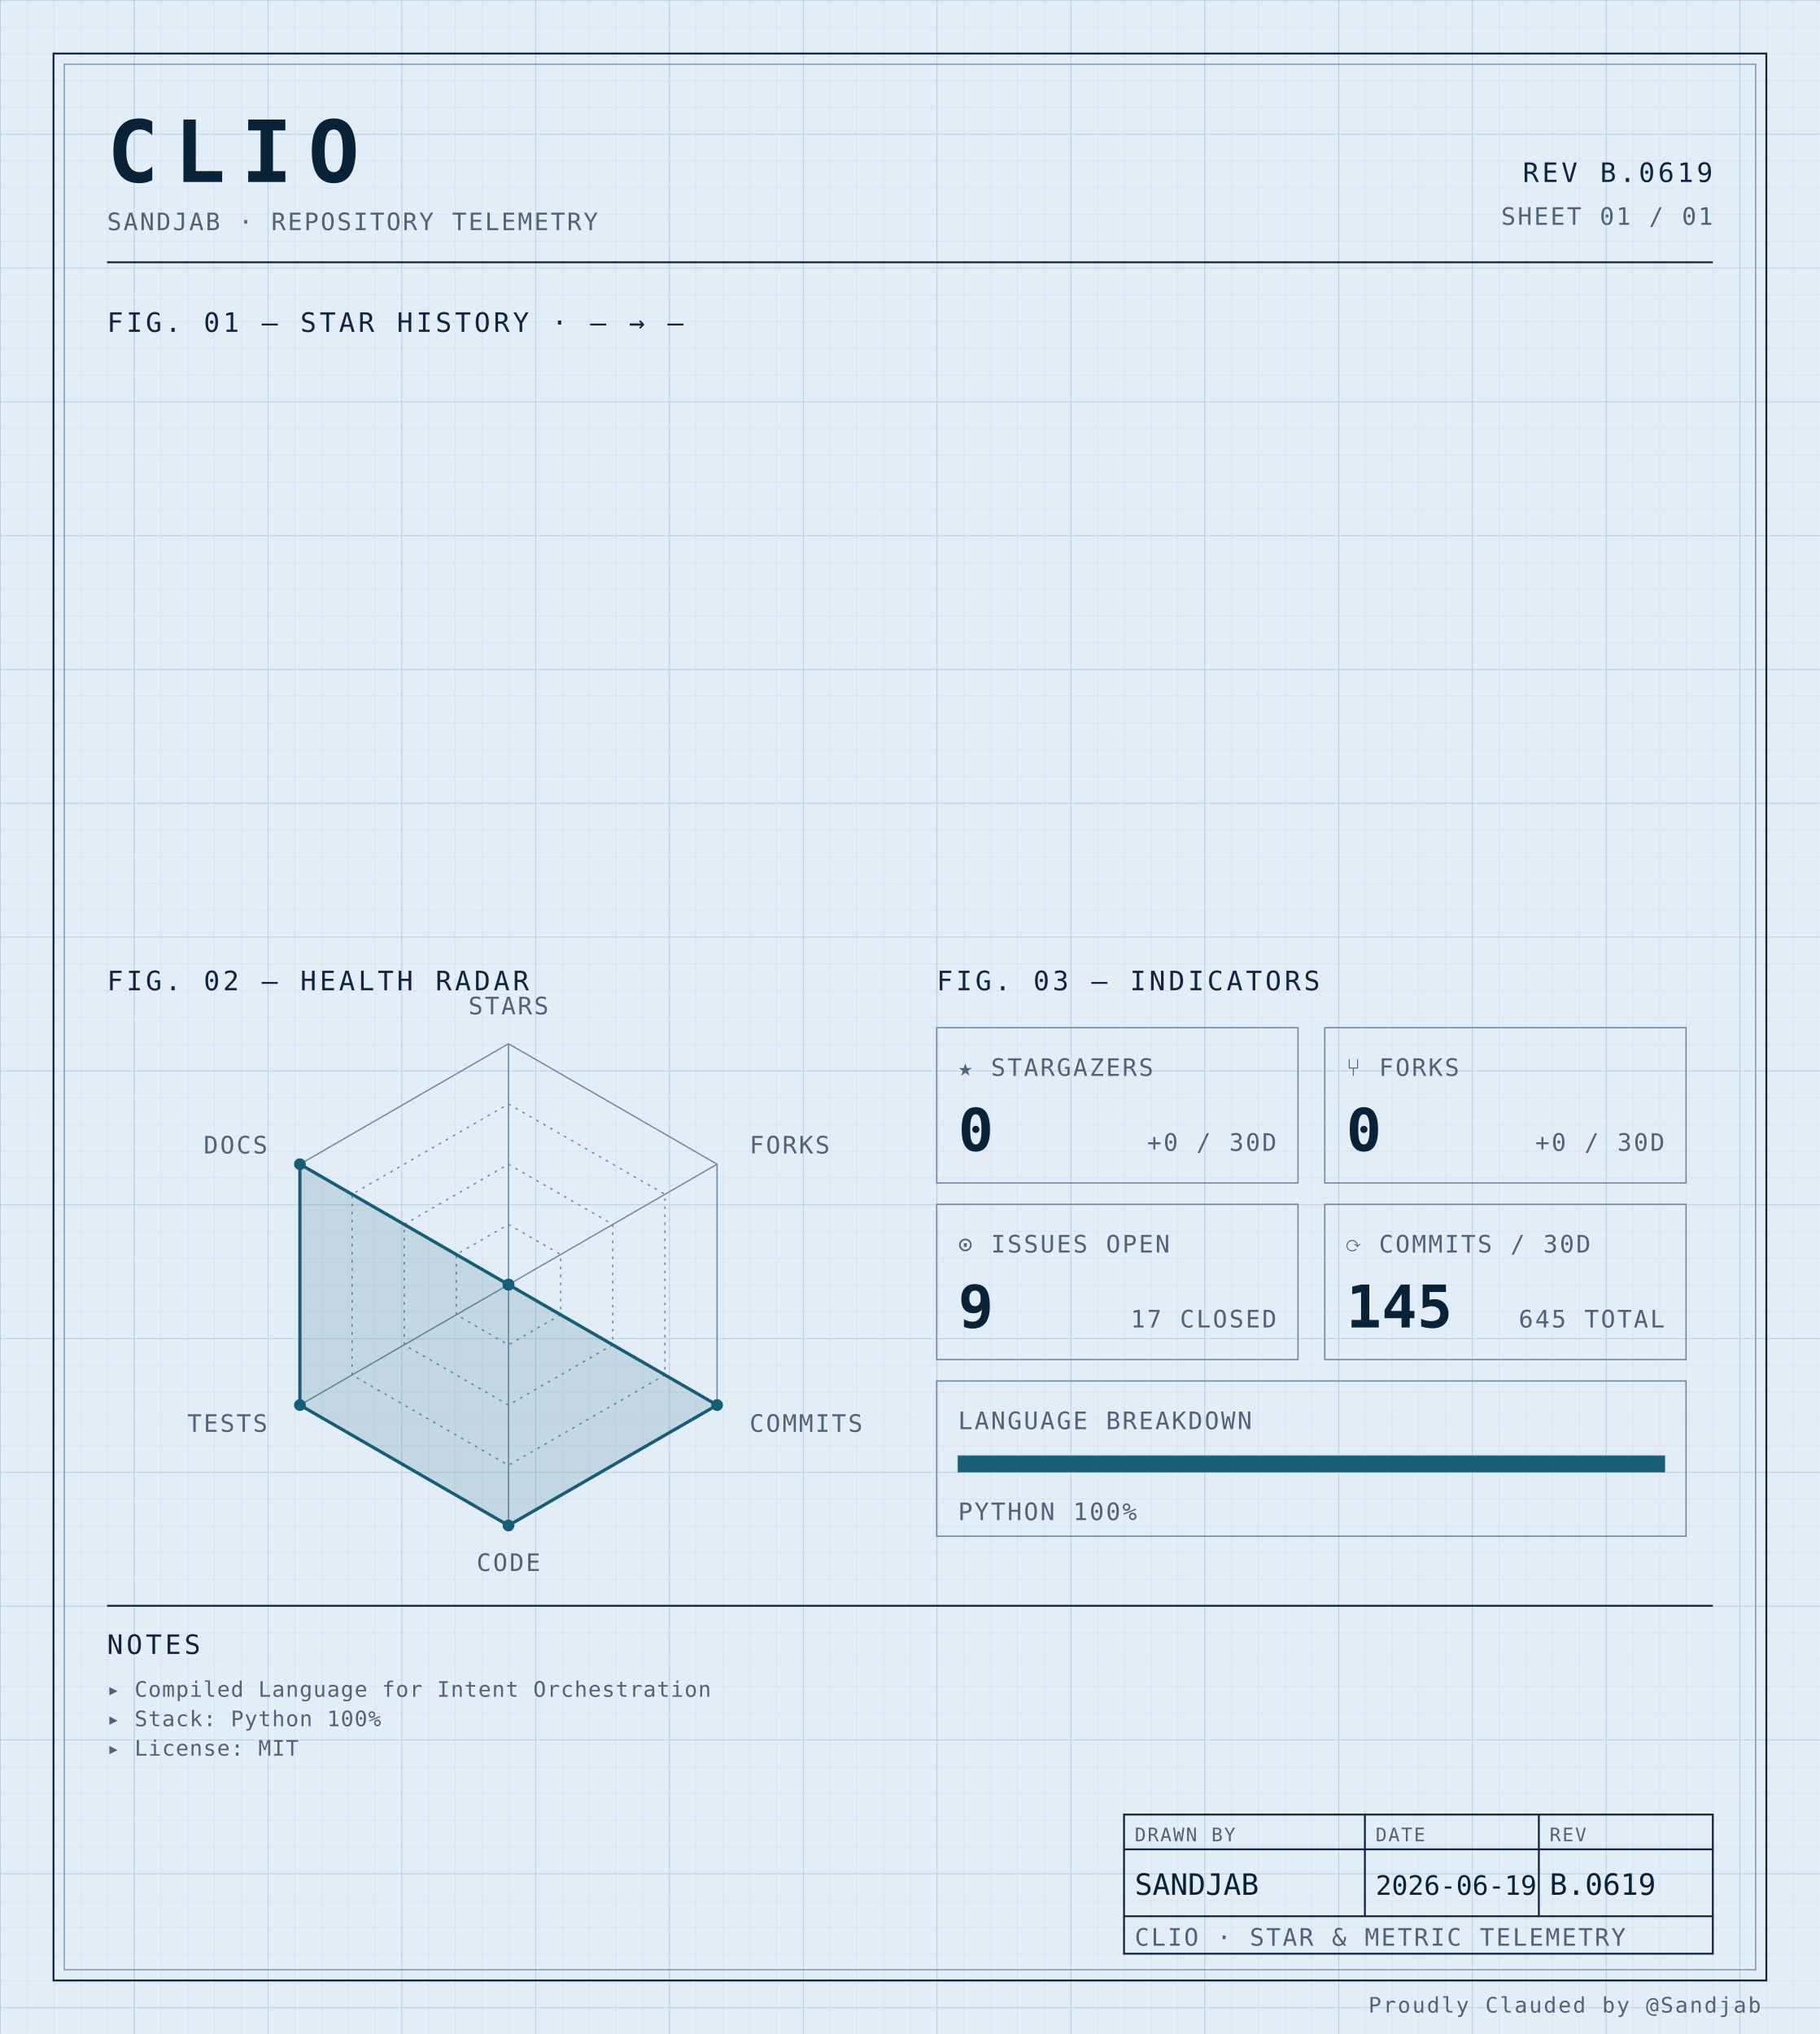
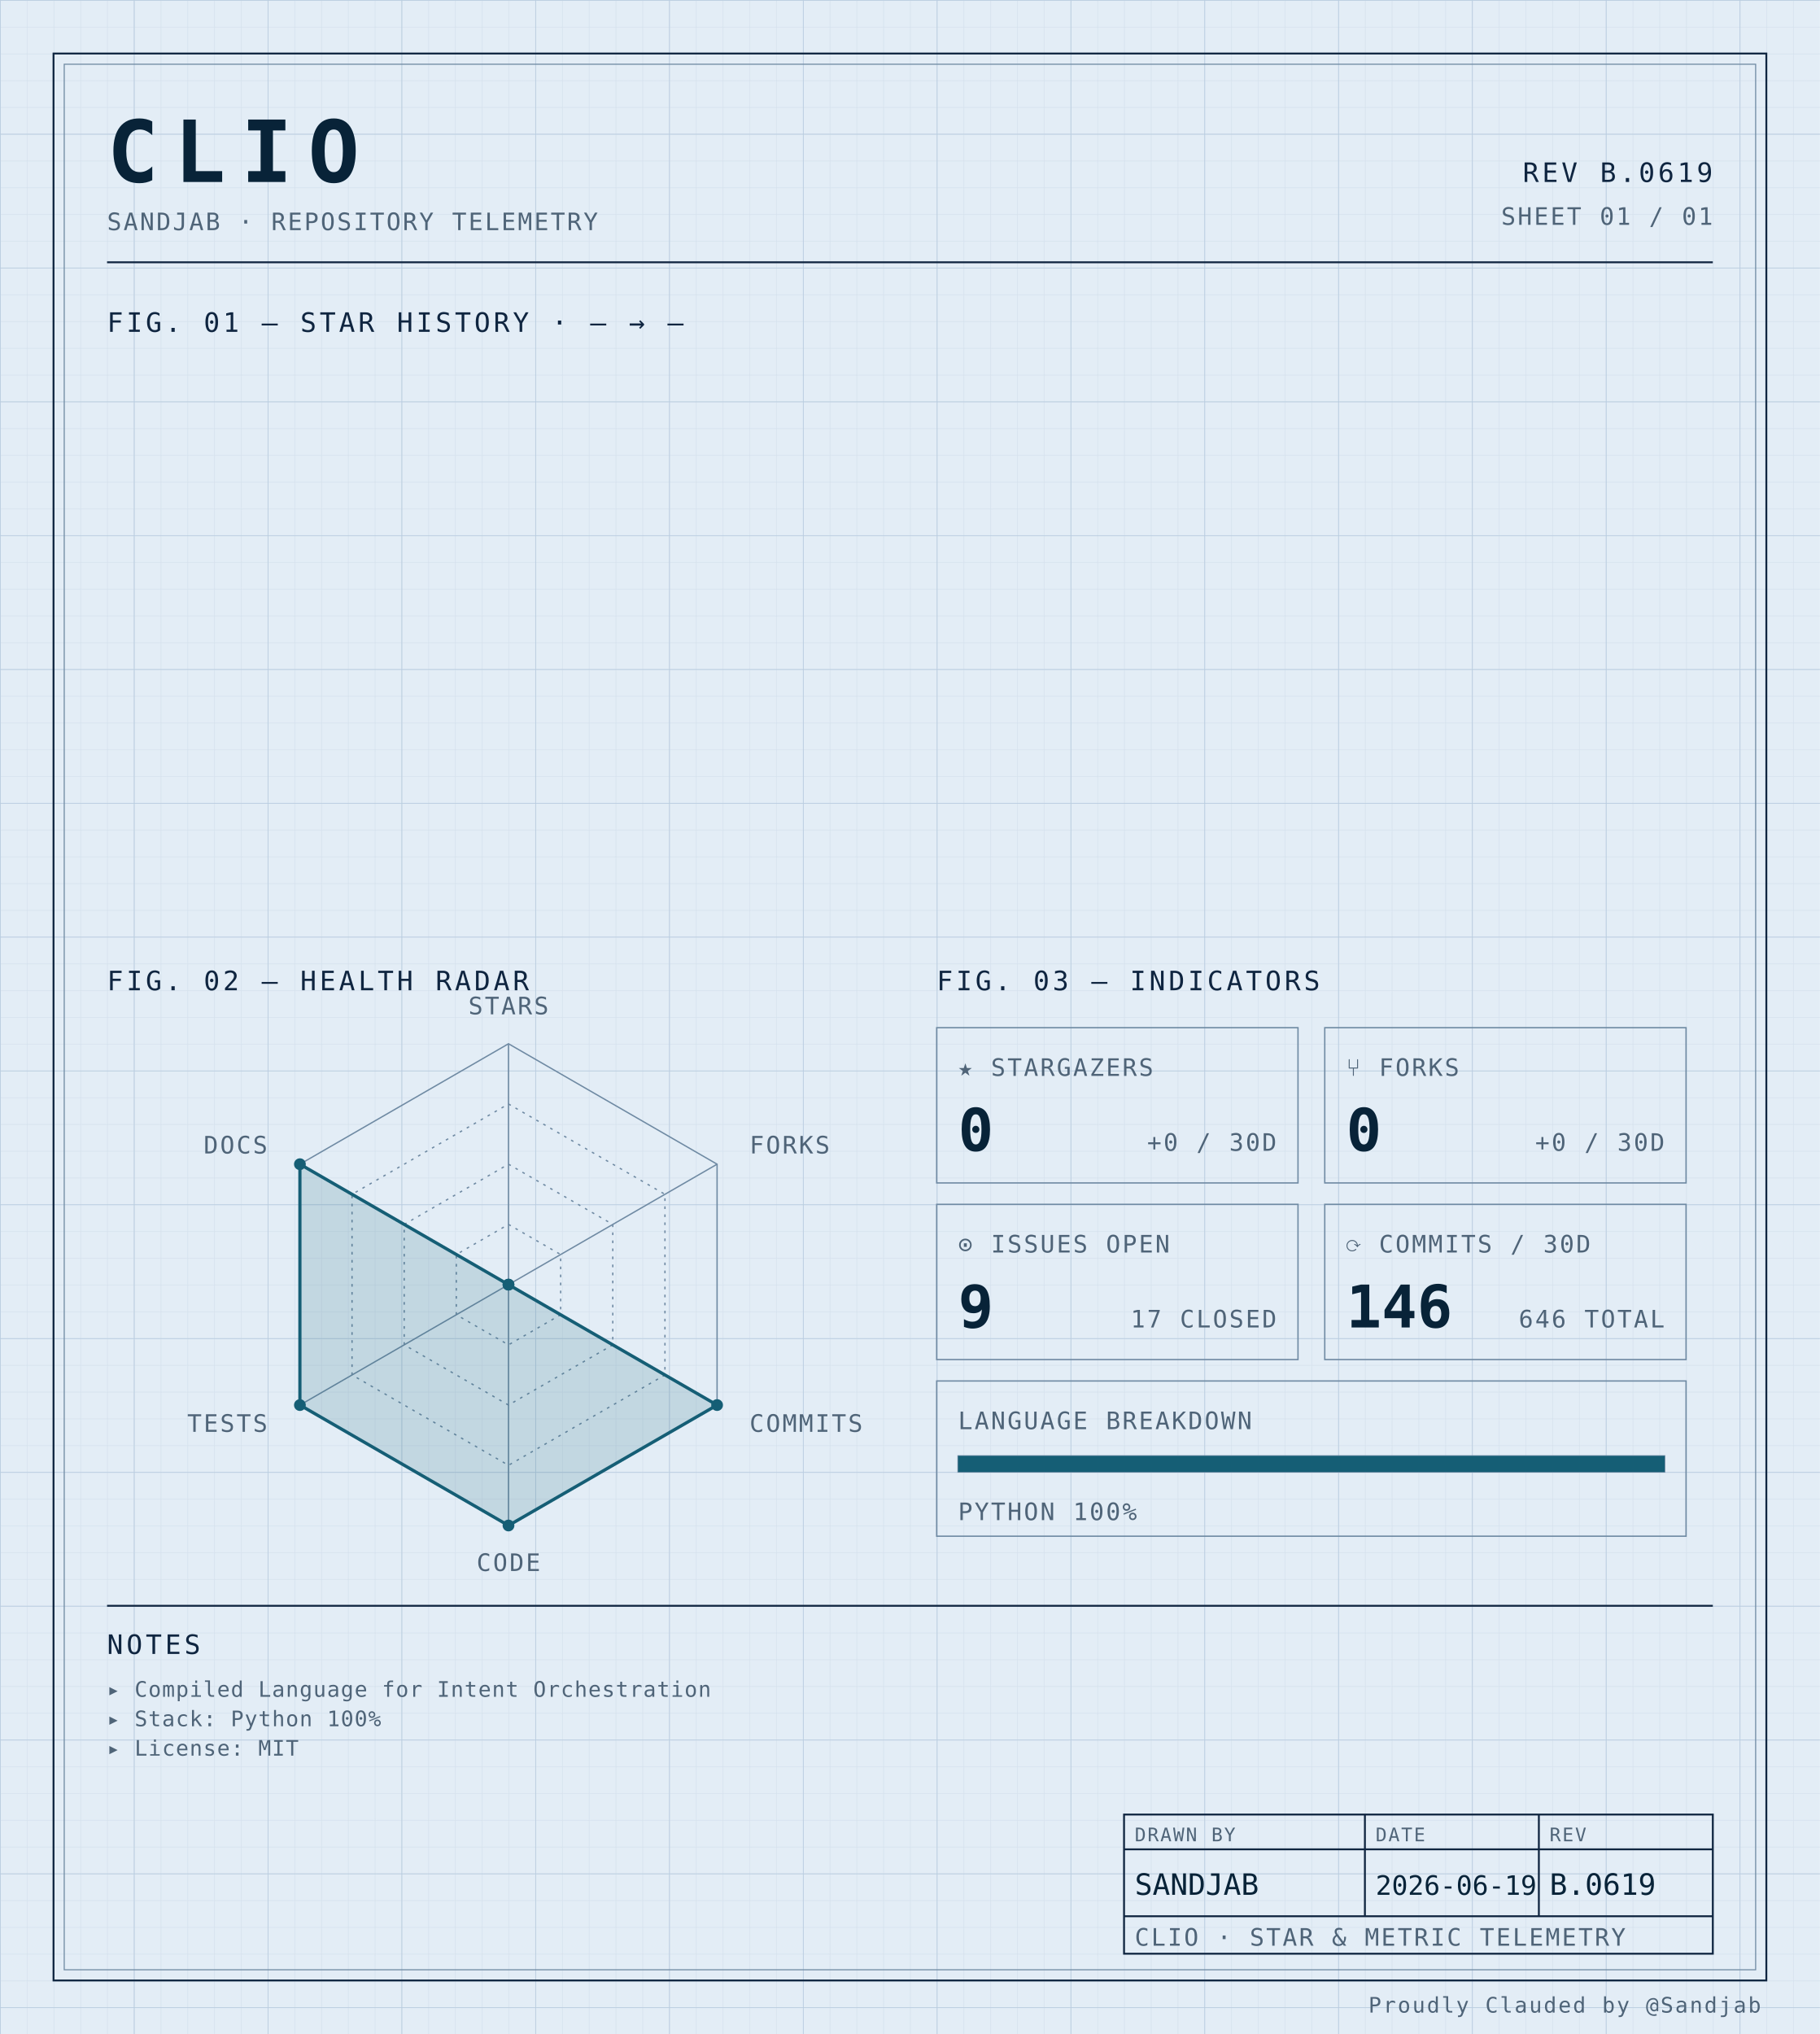
<svg xmlns="http://www.w3.org/2000/svg" width="100%" viewBox="0 0 680 760" role="img">
  <defs>
    <pattern id="grid-fine" width="10" height="10" patternUnits="userSpaceOnUse">
      <path d="M10 0H0V10" fill="none" stroke="#d4e0ec" stroke-width="0.4" />
    </pattern>
    <pattern id="grid-major" width="50" height="50" patternUnits="userSpaceOnUse">
      <path d="M50 0H0V50" fill="none" stroke="#b8cce0" stroke-width="0.5" />
    </pattern>
  </defs>
  <rect x="0" y="0" width="680" height="760" fill="#e3edf6" />
  <rect x="0" y="0" width="680" height="760" fill="url(#grid-fine)" />
  <rect x="0" y="0" width="680" height="760" fill="url(#grid-major)" />
  <rect x="20" y="20" width="640" height="720" fill="none" stroke="#0f2540" stroke-width="0.7" />
  <rect x="24" y="24" width="632" height="712" fill="none" stroke="#6f8aa3" stroke-width="0.4" />
  <text x="40" y="68" font-family="ui-monospace, 'SF Mono', 'JetBrains Mono', 'Cascadia Code', Consolas, monospace" font-size="32" font-weight="700" fill="#082338" text-anchor="start" letter-spacing="0.18em">CLIO</text>
  <text x="40" y="86" font-family="ui-monospace, 'SF Mono', 'JetBrains Mono', 'Cascadia Code', Consolas, monospace" font-size="9" font-weight="400" fill="#4f6478" text-anchor="start" letter-spacing="0.08em">SANDJAB · REPOSITORY TELEMETRY</text>
  <text x="640" y="68" font-family="ui-monospace, 'SF Mono', 'JetBrains Mono', 'Cascadia Code', Consolas, monospace" font-size="10" font-weight="400" fill="#0f2540" text-anchor="end" letter-spacing="0.12em">REV B.0619</text>
  <text x="640" y="84" font-family="ui-monospace, 'SF Mono', 'JetBrains Mono', 'Cascadia Code', Consolas, monospace" font-size="9" font-weight="400" fill="#4f6478" text-anchor="end" letter-spacing="0.08em">SHEET 01 / 01</text>
  <line x1="40" y1="98" x2="640" y2="98" stroke="#0f2540" stroke-width="0.7" />
  <text x="40" y="124" font-family="ui-monospace, 'SF Mono', 'JetBrains Mono', 'Cascadia Code', Consolas, monospace" font-size="10" font-weight="400" fill="#0f2540" text-anchor="start" letter-spacing="0.12em">FIG. 01 — STAR HISTORY · — → —</text>
  <text x="40" y="370" font-family="ui-monospace, 'SF Mono', 'JetBrains Mono', 'Cascadia Code', Consolas, monospace" font-size="10" font-weight="400" fill="#0f2540" text-anchor="start" letter-spacing="0.12em">FIG. 02 — HEALTH RADAR</text>
  <g transform="translate(190 480)">
    <polygon points="0.00,-90.00 77.94,-45.00 77.94,45.00 0.00,90.00 -77.94,45.00 -77.94,-45.00" fill="none" stroke="#6f8aa3" stroke-width="0.5" />
    <polygon points="0.00,-67.50 58.46,-33.75 58.46,33.75 0.00,67.50 -58.46,33.75 -58.46,-33.75" fill="none" stroke="#6f8aa3" stroke-width="0.5" stroke-dasharray="1,2" />
    <polygon points="0.00,-45.00 38.97,-22.50 38.97,22.50 0.00,45.00 -38.97,22.50 -38.97,-22.50" fill="none" stroke="#6f8aa3" stroke-width="0.5" stroke-dasharray="1,2" />
    <polygon points="0.00,-22.50 19.49,-11.25 19.49,11.25 0.00,22.50 -19.49,11.25 -19.49,-11.25" fill="none" stroke="#6f8aa3" stroke-width="0.5" stroke-dasharray="1,2" />
    <line x1="0" y1="0" x2="0.00" y2="-90.00" stroke="#6f8aa3" stroke-width="0.5" />
    <line x1="0" y1="0" x2="77.94" y2="-45.00" stroke="#6f8aa3" stroke-width="0.5" />
    <line x1="0" y1="0" x2="77.94" y2="45.00" stroke="#6f8aa3" stroke-width="0.5" />
    <line x1="0" y1="0" x2="0.00" y2="90.00" stroke="#6f8aa3" stroke-width="0.5" />
    <line x1="0" y1="0" x2="-77.94" y2="45.00" stroke="#6f8aa3" stroke-width="0.5" />
    <line x1="0" y1="0" x2="-77.94" y2="-45.00" stroke="#6f8aa3" stroke-width="0.5" />
    <polygon points="0.00,0.00 0.00,0.00 77.94,45.00 0.00,90.00 -77.94,45.00 -77.94,-45.00" fill="#155e75" fill-opacity="0.16" stroke="#155e75" stroke-width="1.2" />
    <circle cx="0.00" cy="0.00" r="2.2" fill="#155e75" />
    <circle cx="0.00" cy="0.00" r="2.2" fill="#155e75" />
    <circle cx="77.94" cy="45.00" r="2.2" fill="#155e75" />
    <circle cx="0.00" cy="90.00" r="2.2" fill="#155e75" />
    <circle cx="-77.94" cy="45.00" r="2.2" fill="#155e75" />
    <circle cx="-77.94" cy="-45.00" r="2.2" fill="#155e75" />
    <text x="6.3681633555662356e-15" y="-101" font-family="ui-monospace, 'SF Mono', 'JetBrains Mono', 'Cascadia Code', Consolas, monospace" font-size="9" font-weight="400" fill="#4f6478" text-anchor="middle" letter-spacing="0.08em">STARS</text>
    <text x="90.067" y="-49" font-family="ui-monospace, 'SF Mono', 'JetBrains Mono', 'Cascadia Code', Consolas, monospace" font-size="9" font-weight="400" fill="#4f6478" text-anchor="start" letter-spacing="0.08em">FORKS</text>
    <text x="90.067" y="55" font-family="ui-monospace, 'SF Mono', 'JetBrains Mono', 'Cascadia Code', Consolas, monospace" font-size="9" font-weight="400" fill="#4f6478" text-anchor="start" letter-spacing="0.08em">COMMITS</text>
    <text x="6.3681633555662356e-15" y="107" font-family="ui-monospace, 'SF Mono', 'JetBrains Mono', 'Cascadia Code', Consolas, monospace" font-size="9" font-weight="400" fill="#4f6478" text-anchor="middle" letter-spacing="0.08em">CODE</text>
    <text x="-90.067" y="55" font-family="ui-monospace, 'SF Mono', 'JetBrains Mono', 'Cascadia Code', Consolas, monospace" font-size="9" font-weight="400" fill="#4f6478" text-anchor="end" letter-spacing="0.08em">TESTS</text>
    <text x="-90.067" y="-49" font-family="ui-monospace, 'SF Mono', 'JetBrains Mono', 'Cascadia Code', Consolas, monospace" font-size="9" font-weight="400" fill="#4f6478" text-anchor="end" letter-spacing="0.08em">DOCS</text>
  </g>
  <text x="350" y="370" font-family="ui-monospace, 'SF Mono', 'JetBrains Mono', 'Cascadia Code', Consolas, monospace" font-size="10" font-weight="400" fill="#0f2540" text-anchor="start" letter-spacing="0.12em">FIG. 03 — INDICATORS</text>
  <rect x="350" y="384" width="135" height="58" fill="none" stroke="#6f8aa3" stroke-width="0.5" />
  <text x="358" y="402" font-family="ui-monospace, 'SF Mono', 'JetBrains Mono', 'Cascadia Code', Consolas, monospace" font-size="9" font-weight="400" fill="#4f6478" text-anchor="start" letter-spacing="0.08em">★ STARGAZERS</text>
  <text x="358" y="430" font-family="ui-monospace, 'SF Mono', 'JetBrains Mono', 'Cascadia Code', Consolas, monospace" font-size="22" font-weight="700" fill="#082338" text-anchor="start" letter-spacing="normal">0</text>
  <text x="477" y="430" font-family="ui-monospace, 'SF Mono', 'JetBrains Mono', 'Cascadia Code', Consolas, monospace" font-size="9" font-weight="400" fill="#4f6478" text-anchor="end" letter-spacing="0.08em">+0 / 30D</text>
  <rect x="495" y="384" width="135" height="58" fill="none" stroke="#6f8aa3" stroke-width="0.5" />
  <text x="503" y="402" font-family="ui-monospace, 'SF Mono', 'JetBrains Mono', 'Cascadia Code', Consolas, monospace" font-size="9" font-weight="400" fill="#4f6478" text-anchor="start" letter-spacing="0.08em">⑂ FORKS</text>
  <text x="503" y="430" font-family="ui-monospace, 'SF Mono', 'JetBrains Mono', 'Cascadia Code', Consolas, monospace" font-size="22" font-weight="700" fill="#082338" text-anchor="start" letter-spacing="normal">0</text>
  <text x="622" y="430" font-family="ui-monospace, 'SF Mono', 'JetBrains Mono', 'Cascadia Code', Consolas, monospace" font-size="9" font-weight="400" fill="#4f6478" text-anchor="end" letter-spacing="0.08em">+0 / 30D</text>
  <rect x="350" y="450" width="135" height="58" fill="none" stroke="#6f8aa3" stroke-width="0.5" />
  <text x="358" y="468" font-family="ui-monospace, 'SF Mono', 'JetBrains Mono', 'Cascadia Code', Consolas, monospace" font-size="9" font-weight="400" fill="#4f6478" text-anchor="start" letter-spacing="0.08em">⊙ ISSUES OPEN</text>
  <text x="358" y="496" font-family="ui-monospace, 'SF Mono', 'JetBrains Mono', 'Cascadia Code', Consolas, monospace" font-size="22" font-weight="700" fill="#082338" text-anchor="start" letter-spacing="normal">9</text>
  <text x="477" y="496" font-family="ui-monospace, 'SF Mono', 'JetBrains Mono', 'Cascadia Code', Consolas, monospace" font-size="9" font-weight="400" fill="#4f6478" text-anchor="end" letter-spacing="0.08em">17 CLOSED</text>
  <rect x="495" y="450" width="135" height="58" fill="none" stroke="#6f8aa3" stroke-width="0.5" />
  <text x="503" y="468" font-family="ui-monospace, 'SF Mono', 'JetBrains Mono', 'Cascadia Code', Consolas, monospace" font-size="9" font-weight="400" fill="#4f6478" text-anchor="start" letter-spacing="0.08em">⟳ COMMITS / 30D</text>
-   <text x="503" y="496" font-family="ui-monospace, 'SF Mono', 'JetBrains Mono', 'Cascadia Code', Consolas, monospace" font-size="22" font-weight="700" fill="#082338" text-anchor="start" letter-spacing="normal">145</text>
-   <text x="622" y="496" font-family="ui-monospace, 'SF Mono', 'JetBrains Mono', 'Cascadia Code', Consolas, monospace" font-size="9" font-weight="400" fill="#4f6478" text-anchor="end" letter-spacing="0.08em">645 TOTAL</text>
+   <text x="503" y="496" font-family="ui-monospace, 'SF Mono', 'JetBrains Mono', 'Cascadia Code', Consolas, monospace" font-size="22" font-weight="700" fill="#082338" text-anchor="start" letter-spacing="normal">146</text>
+   <text x="622" y="496" font-family="ui-monospace, 'SF Mono', 'JetBrains Mono', 'Cascadia Code', Consolas, monospace" font-size="9" font-weight="400" fill="#4f6478" text-anchor="end" letter-spacing="0.08em">646 TOTAL</text>
  <rect x="350" y="516" width="280" height="58" fill="none" stroke="#6f8aa3" stroke-width="0.5" />
  <text x="358" y="534" font-family="ui-monospace, 'SF Mono', 'JetBrains Mono', 'Cascadia Code', Consolas, monospace" font-size="9" font-weight="400" fill="#4f6478" text-anchor="start" letter-spacing="0.08em">LANGUAGE BREAKDOWN</text>
  <rect x="358" y="544" width="264" height="6" fill="none" stroke="#6f8aa3" stroke-width="0.5" />
  <rect x="358" y="544" width="264.00" height="6" fill="#155e75" />
  <text x="358" y="568" font-family="ui-monospace, 'SF Mono', 'JetBrains Mono', 'Cascadia Code', Consolas, monospace" font-size="9" font-weight="400" fill="#4f6478" text-anchor="start" letter-spacing="0.08em">PYTHON 100%</text>
  <line x1="40" y1="600" x2="640" y2="600" stroke="#0f2540" stroke-width="0.7" />
  <text x="40" y="618" font-family="ui-monospace, 'SF Mono', 'JetBrains Mono', 'Cascadia Code', Consolas, monospace" font-size="10" font-weight="400" fill="#0f2540" text-anchor="start" letter-spacing="0.12em">NOTES</text>
  <text x="40" y="634" font-family="ui-monospace, 'SF Mono', 'JetBrains Mono', 'Cascadia Code', Consolas, monospace" font-size="8" font-weight="400" fill="#4f6478" text-anchor="start" letter-spacing="0.04em">▸ Compiled Language for Intent Orchestration</text>
  <text x="40" y="645" font-family="ui-monospace, 'SF Mono', 'JetBrains Mono', 'Cascadia Code', Consolas, monospace" font-size="8" font-weight="400" fill="#4f6478" text-anchor="start" letter-spacing="0.04em">▸ Stack: Python 100%</text>
  <text x="40" y="656" font-family="ui-monospace, 'SF Mono', 'JetBrains Mono', 'Cascadia Code', Consolas, monospace" font-size="8" font-weight="400" fill="#4f6478" text-anchor="start" letter-spacing="0.04em">▸ License: MIT</text>
  <rect x="420" y="678" width="220" height="52" fill="none" stroke="#0f2540" stroke-width="0.7" />
  <line x1="420" y1="691" x2="640" y2="691" stroke="#0f2540" stroke-width="0.7" />
  <line x1="420" y1="716" x2="640" y2="716" stroke="#0f2540" stroke-width="0.7" />
  <line x1="510" y1="678" x2="510" y2="716" stroke="#0f2540" stroke-width="0.7" />
  <line x1="575" y1="678" x2="575" y2="716" stroke="#0f2540" stroke-width="0.7" />
  <text x="424" y="688" font-family="ui-monospace, 'SF Mono', 'JetBrains Mono', 'Cascadia Code', Consolas, monospace" font-size="7" font-weight="400" fill="#4f6478" text-anchor="start" letter-spacing="0.08em">DRAWN BY</text>
  <text x="514" y="688" font-family="ui-monospace, 'SF Mono', 'JetBrains Mono', 'Cascadia Code', Consolas, monospace" font-size="7" font-weight="400" fill="#4f6478" text-anchor="start" letter-spacing="0.08em">DATE</text>
  <text x="579" y="688" font-family="ui-monospace, 'SF Mono', 'JetBrains Mono', 'Cascadia Code', Consolas, monospace" font-size="7" font-weight="400" fill="#4f6478" text-anchor="start" letter-spacing="0.08em">REV</text>
  <text x="424" y="708" font-family="ui-monospace, 'SF Mono', 'JetBrains Mono', 'Cascadia Code', Consolas, monospace" font-size="11" font-weight="400" fill="#082338" text-anchor="start" letter-spacing="normal">SANDJAB</text>
  <text x="514" y="708" font-family="ui-monospace, 'SF Mono', 'JetBrains Mono', 'Cascadia Code', Consolas, monospace" font-size="10" font-weight="400" fill="#082338" text-anchor="start" letter-spacing="normal">2026-06-19</text>
  <text x="579" y="708" font-family="ui-monospace, 'SF Mono', 'JetBrains Mono', 'Cascadia Code', Consolas, monospace" font-size="11" font-weight="400" fill="#082338" text-anchor="start" letter-spacing="normal">B.0619</text>
  <text x="424" y="727" font-family="ui-monospace, 'SF Mono', 'JetBrains Mono', 'Cascadia Code', Consolas, monospace" font-size="9" font-weight="400" fill="#4f6478" text-anchor="start" letter-spacing="0.08em">CLIO · STAR &amp; METRIC TELEMETRY</text>
  <text x="658" y="752" font-family="ui-monospace, 'SF Mono', 'JetBrains Mono', 'Cascadia Code', Consolas, monospace" font-size="8" font-weight="400" fill="#4f6478" text-anchor="end" letter-spacing="0.08em">Proudly Clauded by @Sandjab</text>
</svg>
